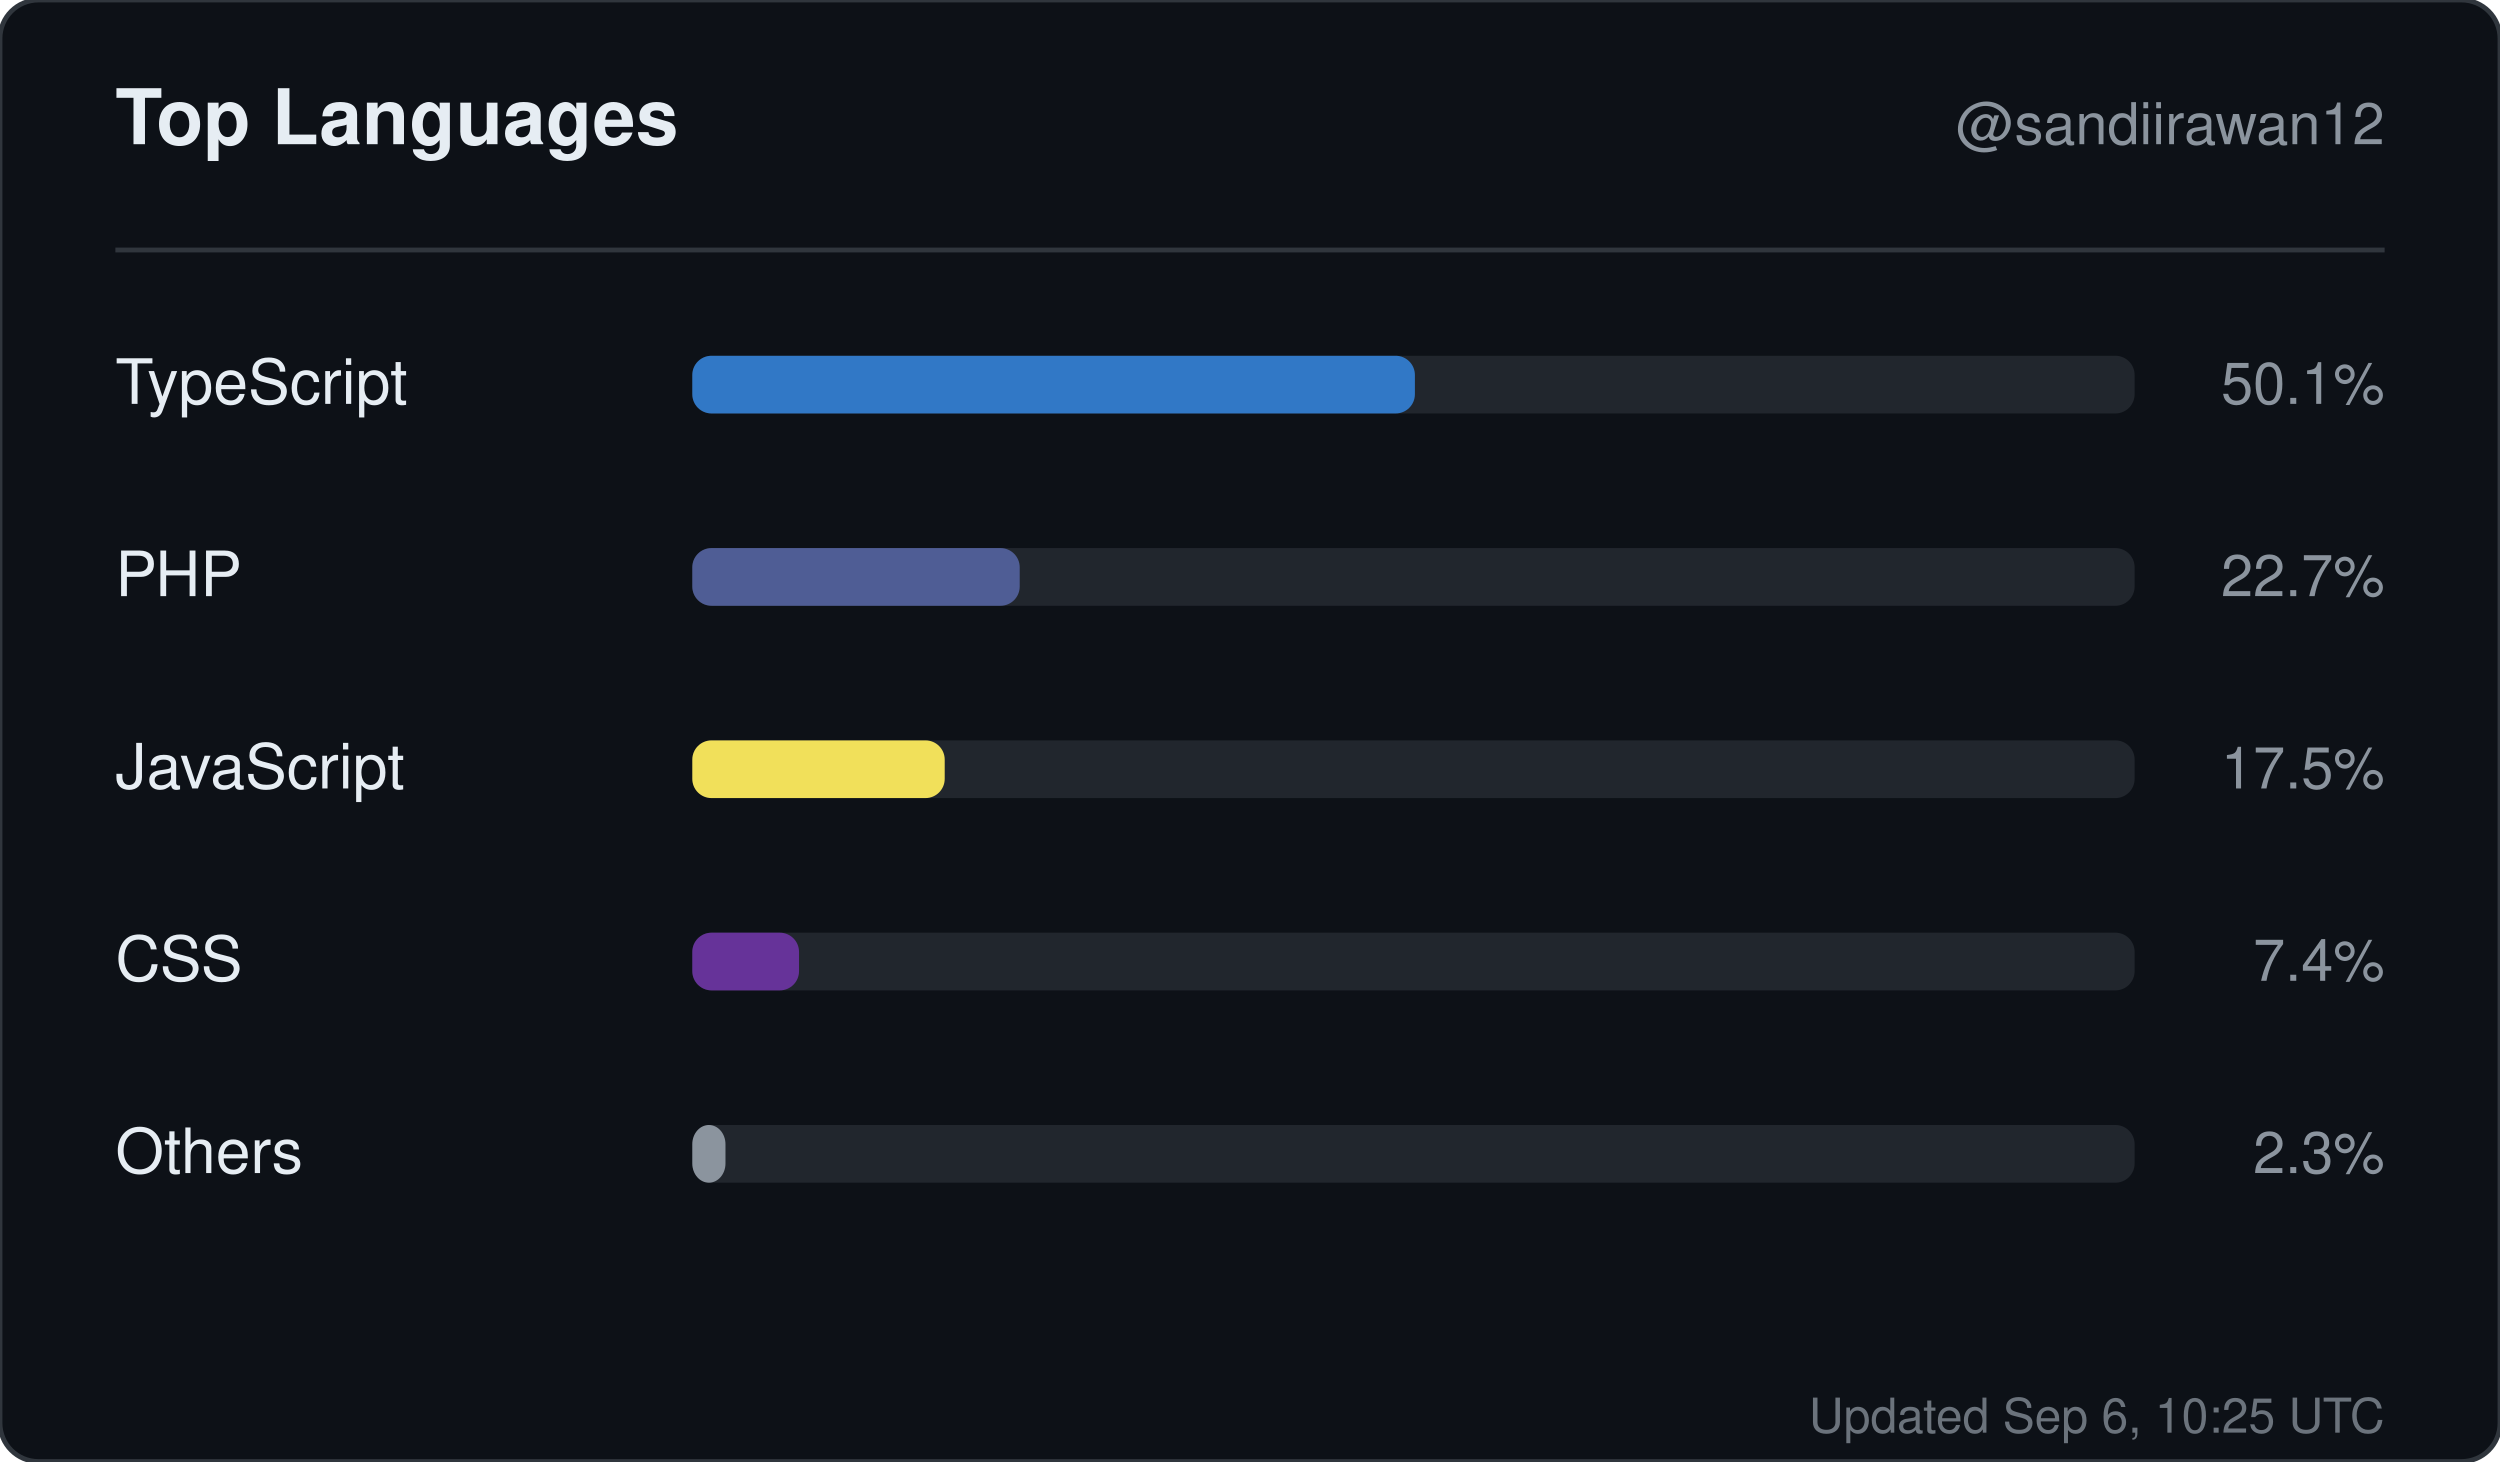
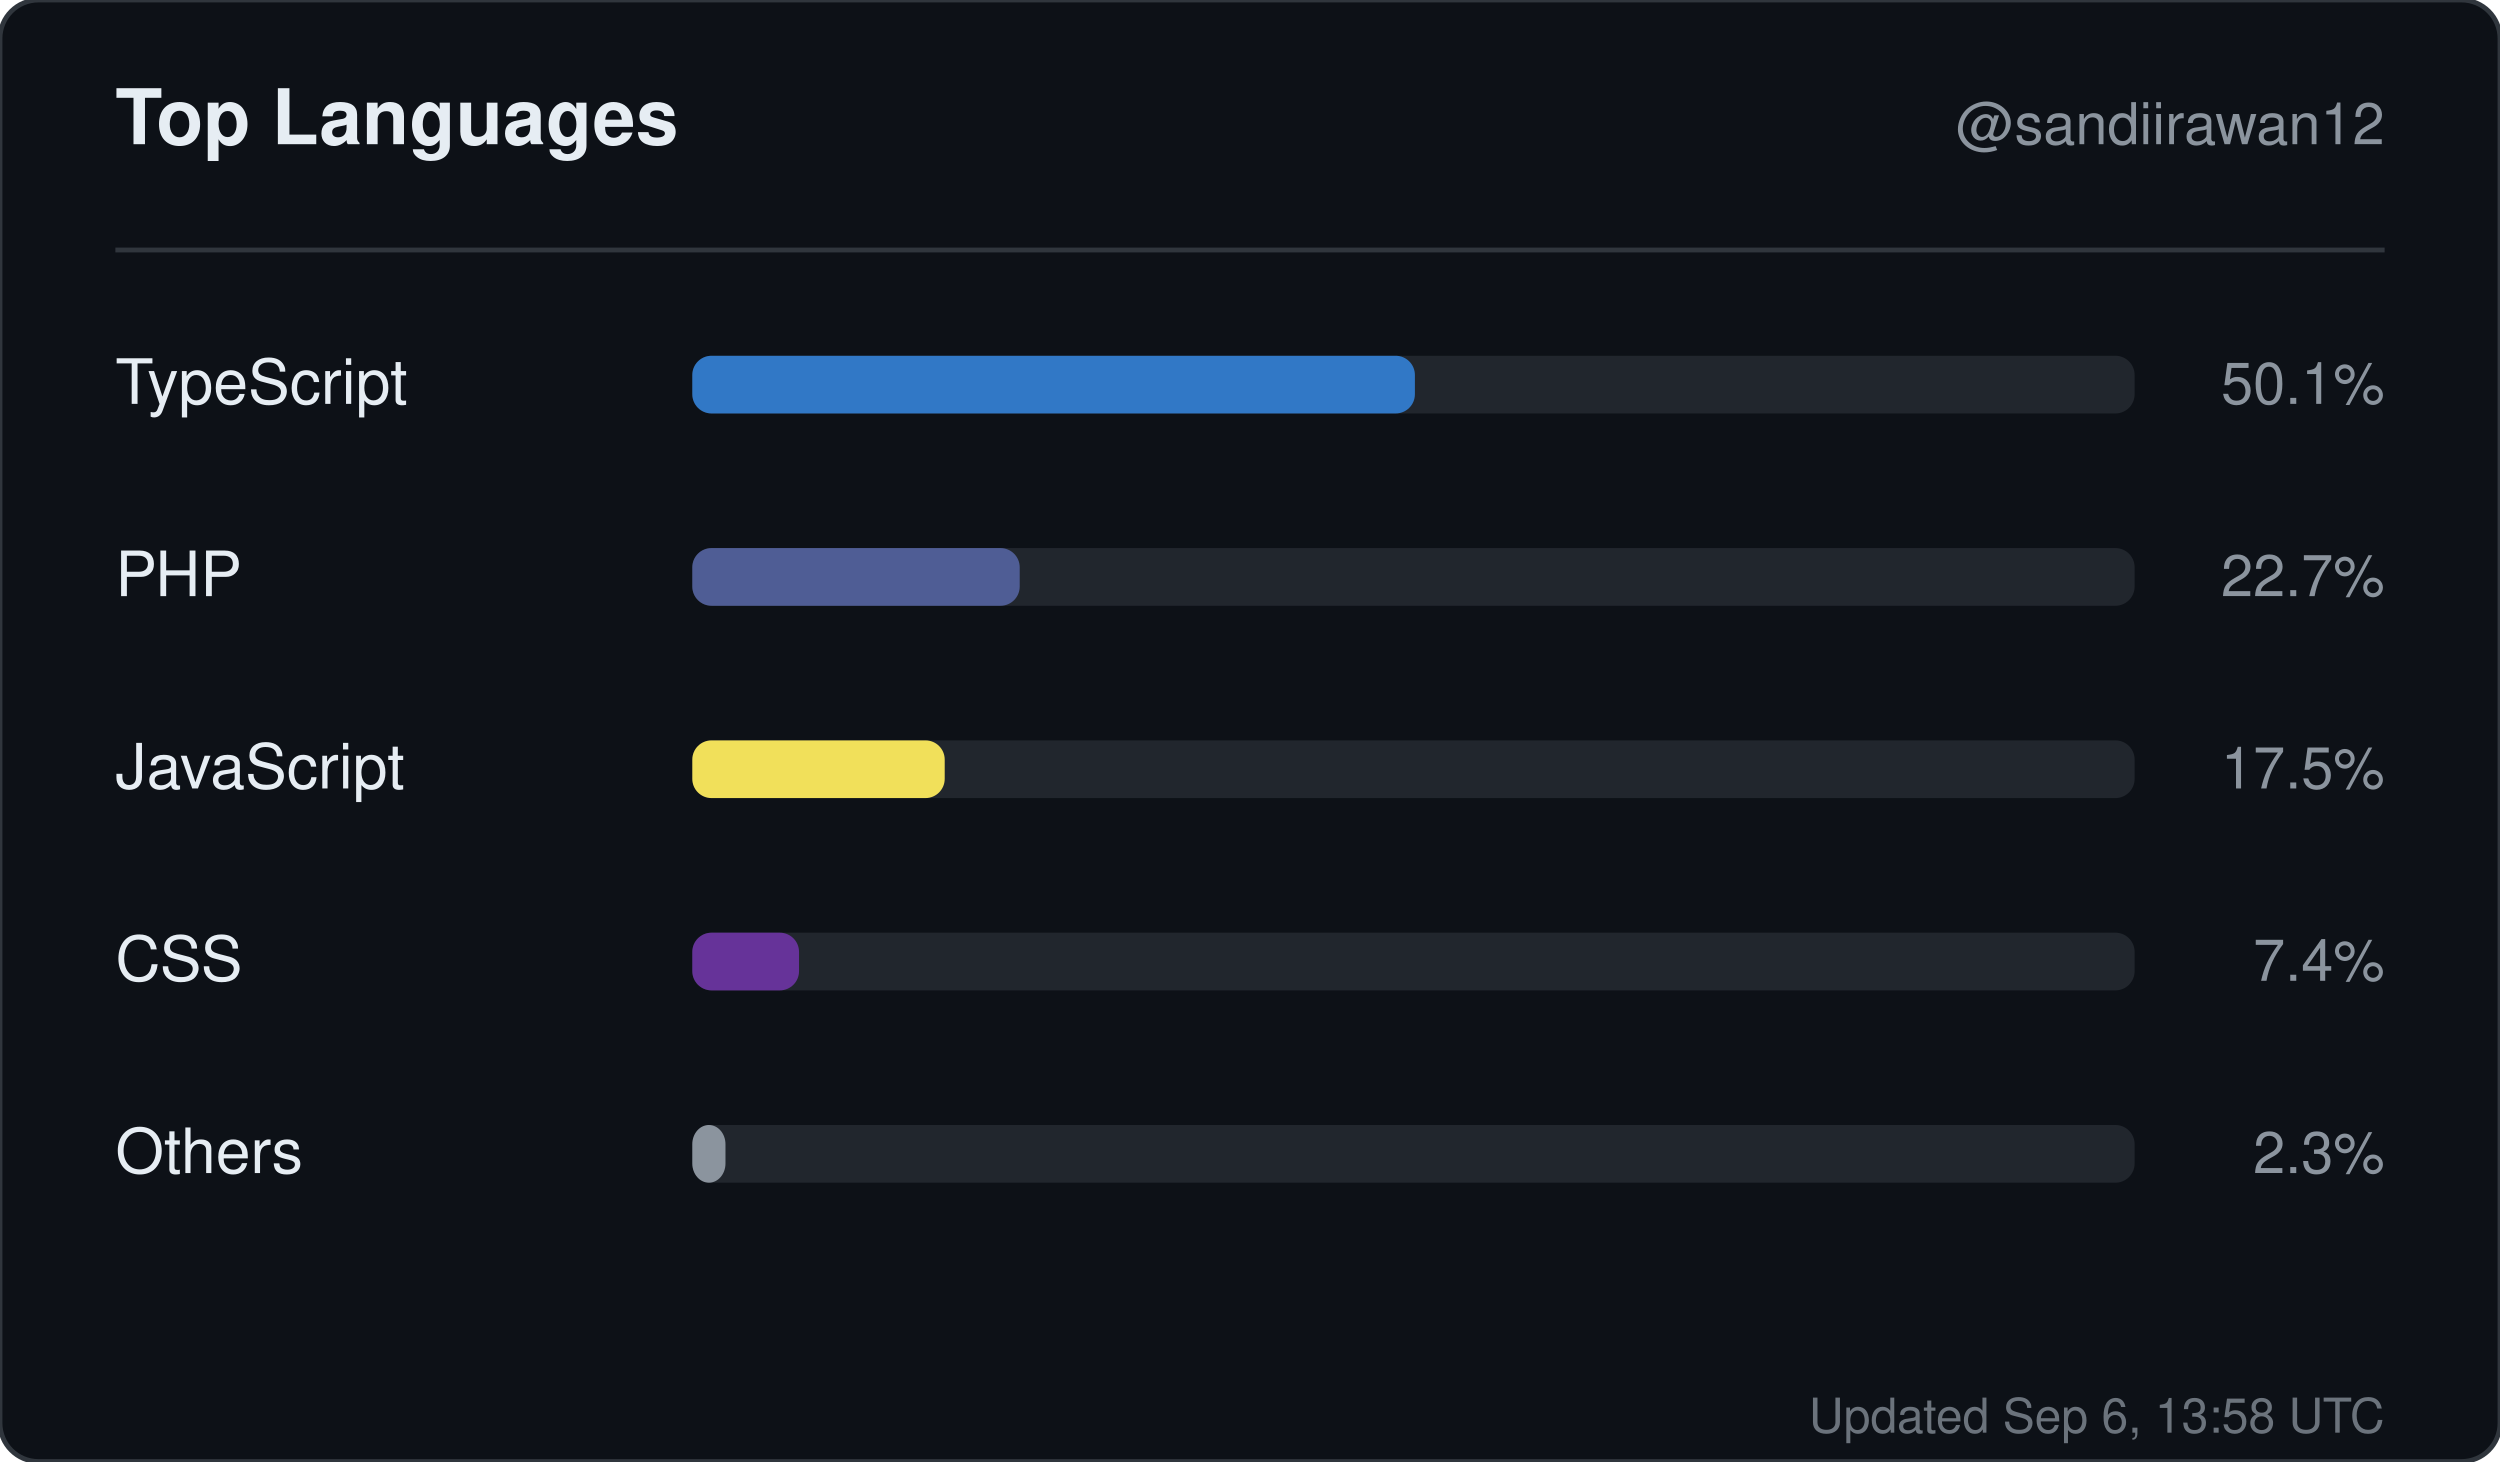
<svg xmlns="http://www.w3.org/2000/svg" width="520" height="304" viewBox="0 0 520 304" role="img" aria-label="Top languages for sandiirawan12">
  <rect width="520" height="304" rx="8" fill="#0d1117" stroke="#30363d" />
  <g font-family="-apple-system, BlinkMacSystemFont, Segoe UI, Helvetica, Arial, sans-serif">
    <text x="24" y="30" fill="#e6edf3" font-size="16" font-weight="700">Top Languages</text>
    <text x="496" y="30" fill="#8b949e" font-size="12" text-anchor="end">@sandiirawan12</text>
    <line x1="24" y1="52" x2="496" y2="52" stroke="#30363d" />
    <text x="24" y="84" fill="#e6edf3" font-size="13">TypeScript</text>
    <rect x="144" y="74" width="300" height="12" rx="4" fill="#21262d" />
    <rect x="144" y="74" width="150.3" height="12" rx="4" fill="#3178c6" />
    <text x="496" y="84" fill="#8b949e" font-size="12" text-anchor="end">50.1%</text>
    <text x="24" y="124" fill="#e6edf3" font-size="13">PHP</text>
    <rect x="144" y="114" width="300" height="12" rx="4" fill="#21262d" />
    <rect x="144" y="114" width="68.1" height="12" rx="4" fill="#4F5D95" />
    <text x="496" y="124" fill="#8b949e" font-size="12" text-anchor="end">22.7%</text>
    <text x="24" y="164" fill="#e6edf3" font-size="13">JavaScript</text>
    <rect x="144" y="154" width="300" height="12" rx="4" fill="#21262d" />
    <rect x="144" y="154" width="52.5" height="12" rx="4" fill="#f1e05a" />
    <text x="496" y="164" fill="#8b949e" font-size="12" text-anchor="end">17.5%</text>
    <text x="24" y="204" fill="#e6edf3" font-size="13">CSS</text>
    <rect x="144" y="194" width="300" height="12" rx="4" fill="#21262d" />
    <rect x="144" y="194" width="22.2" height="12" rx="4" fill="#663399" />
    <text x="496" y="204" fill="#8b949e" font-size="12" text-anchor="end">7.4%</text>
    <text x="24" y="244" fill="#e6edf3" font-size="13">Others</text>
    <rect x="144" y="234" width="300" height="12" rx="4" fill="#21262d" />
    <rect x="144" y="234" width="6.9" height="12" rx="4" fill="#8b949e" />
    <text x="496" y="244" fill="#8b949e" font-size="12" text-anchor="end">2.3%</text>
-     <text x="496" y="298" fill="#8b949e" font-size="10" text-anchor="end" opacity="0.75">Updated Sep 6, 10:25 UTC</text>
+     <text x="496" y="298" fill="#8b949e" font-size="10" text-anchor="end" opacity="0.75">Updated Sep 6, 13:58 UTC</text>
  </g>
</svg>
